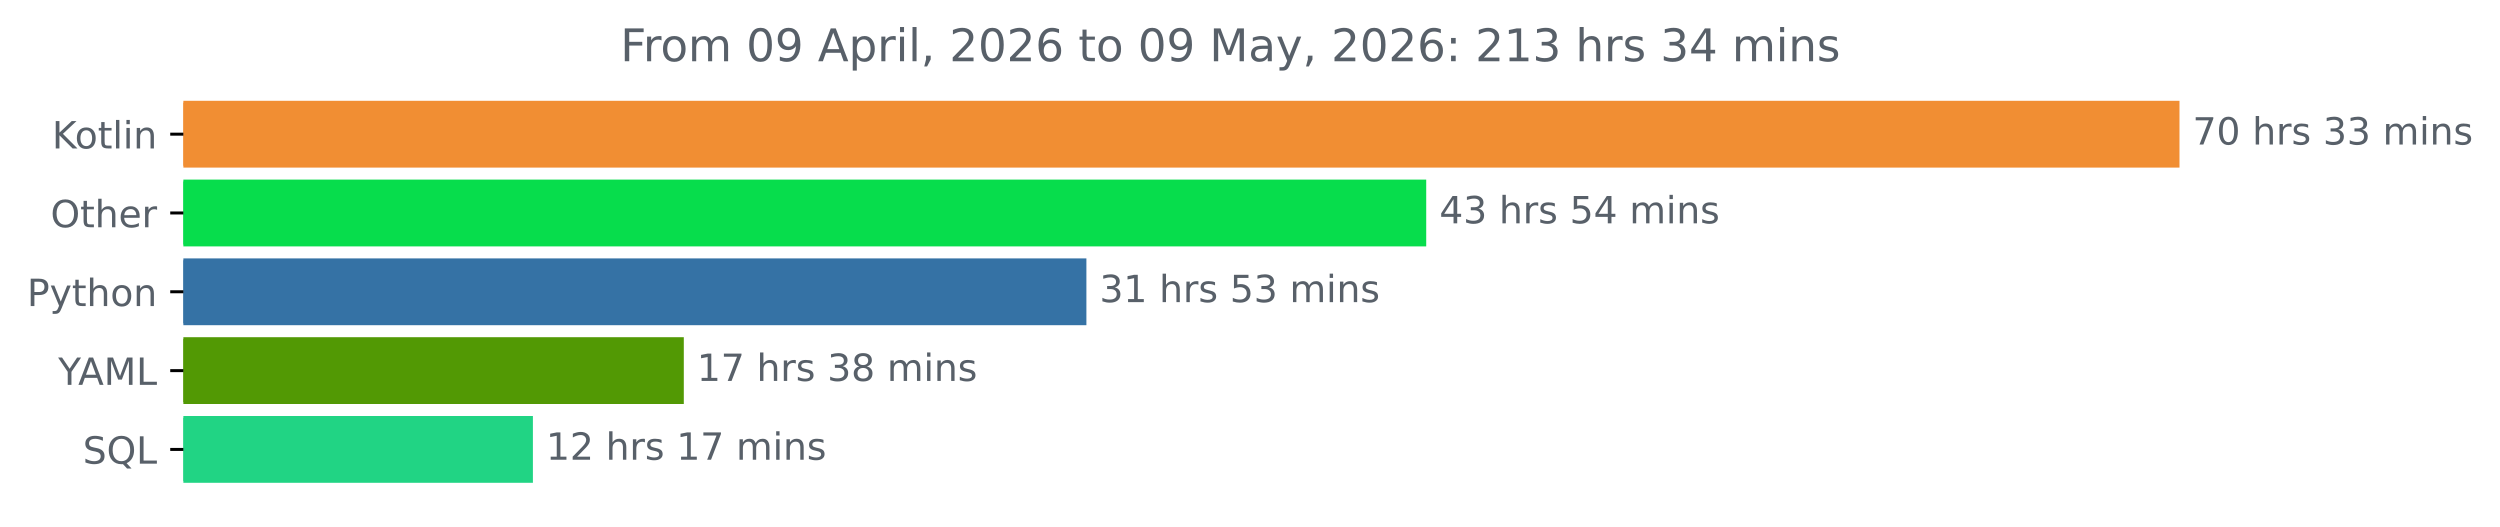
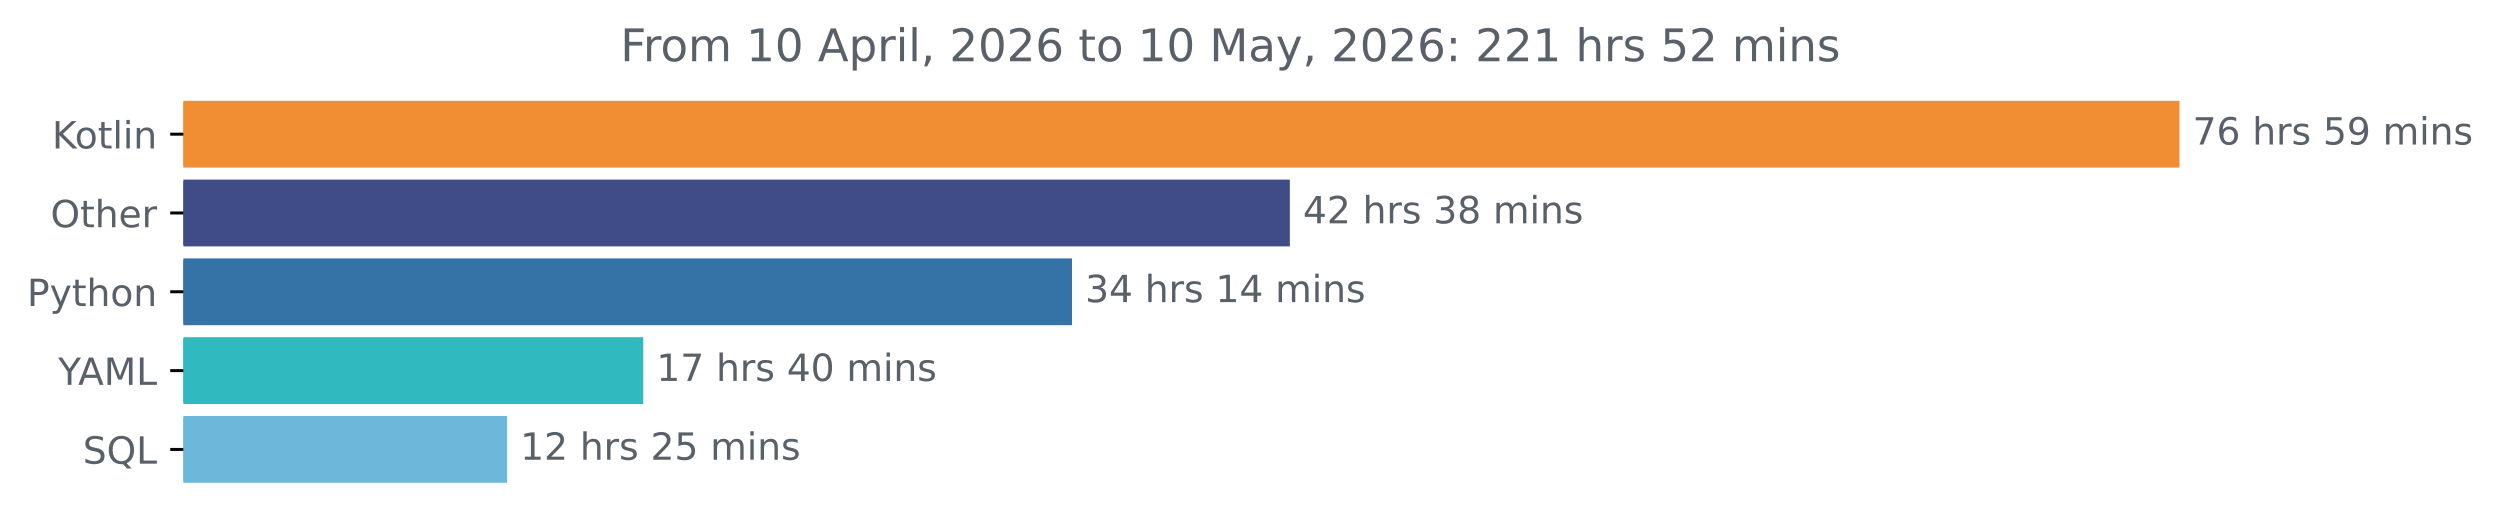
<svg xmlns="http://www.w3.org/2000/svg" xmlns:xlink="http://www.w3.org/1999/xlink" width="666.199pt" height="140.398pt" viewBox="0 0 666.199 140.398" version="1.1">
  <defs>
    <style type="text/css">*{stroke-linejoin: round; stroke-linecap: butt}</style>
  </defs>
  <g id="figure_1">
    <g id="patch_1">
      <path d="M 0 140.398  L 666.199 140.398  L 666.199 0  L 0 0  L 0 140.398  z " style="fill: none" />
    </g>
    <g id="axes_1">
      <g id="patch_2">
-         <path d="M 48.862 27.358  L 580.291 27.358  L 580.291 44.158  L 48.862 44.158  z " clip-path="url(#paa0ec51313)" style="fill: #f18e33; stroke: #f18e33; stroke-linejoin: miter" />
+         <path d="M 48.862 27.358  L 580.291 27.358  L 580.291 44.158  L 48.862 44.158  z " clip-path="url(#pfbbbc654ca)" style="fill: #f18e33; stroke: #f18e33; stroke-linejoin: miter" />
      </g>
      <g id="patch_3">
-         <path d="M 48.862 48.358  L 379.558 48.358  L 379.558 65.158  L 48.862 65.158  z " clip-path="url(#paa0ec51313)" style="fill: #07dd4c; stroke: #07dd4c; stroke-linejoin: miter" />
+         <path d="M 48.862 48.358  L 343.216 48.358  L 343.216 65.158  L 48.862 65.158  z " clip-path="url(#pfbbbc654ca)" style="fill: #3f4c87; stroke: #3f4c87; stroke-linejoin: miter" />
      </g>
      <g id="patch_4">
-         <path d="M 48.862 69.358  L 289.003 69.358  L 289.003 86.158  L 48.862 86.158  z " clip-path="url(#paa0ec51313)" style="fill: #3572a5; stroke: #3572a5; stroke-linejoin: miter" />
+         <path d="M 48.862 69.358  L 285.172 69.358  L 285.172 86.158  L 48.862 86.158  z " clip-path="url(#pfbbbc654ca)" style="fill: #3572a5; stroke: #3572a5; stroke-linejoin: miter" />
      </g>
      <g id="patch_5">
-         <path d="M 48.862 90.358  L 181.72 90.358  L 181.72 107.158  L 48.862 107.158  z " clip-path="url(#paa0ec51313)" style="fill: #529904; stroke: #529904; stroke-linejoin: miter" />
+         <path d="M 48.862 90.358  L 170.923 90.358  L 170.923 107.158  L 48.862 107.158  z " clip-path="url(#pfbbbc654ca)" style="fill: #30b9bf; stroke: #30b9bf; stroke-linejoin: miter" />
      </g>
      <g id="patch_6">
-         <path d="M 48.862 111.358  L 141.509 111.358  L 141.509 128.158  L 48.862 128.158  z " clip-path="url(#paa0ec51313)" style="fill: #21d484; stroke: #21d484; stroke-linejoin: miter" />
+         <path d="M 48.862 111.358  L 134.626 111.358  L 134.626 128.158  L 48.862 128.158  z " clip-path="url(#pfbbbc654ca)" style="fill: #6cb8da; stroke: #6cb8da; stroke-linejoin: miter" />
      </g>
      <g id="matplotlib.axis_1" />
      <g id="matplotlib.axis_2">
        <g id="ytick_1">
          <g id="line2d_1">
            <defs>
-               <path id="m25a3252573" d="M 0 0  L -3.5 0  " style="stroke: #000000; stroke-width: 0.8" />
+               <path id="m18818920e1" d="M 0 0  L -3.5 0  " style="stroke: #000000; stroke-width: 0.8" />
            </defs>
            <g>
-               <use xlink:href="#m25a3252573" x="48.862" y="35.758" style="stroke: #000000; stroke-width: 0.8" />
+               <use xlink:href="#m18818920e1" x="48.862" y="35.758" style="stroke: #000000; stroke-width: 0.8" />
            </g>
          </g>
          <g id="text_1">
            <g style="fill: #586069" transform="translate(13.87187 39.55734) scale(0.1 -0.1)">
              <defs>
                <path id="DejaVuSans-4b" d="M 628 4666  L 1259 4666  L 1259 2694  L 3353 4666  L 4166 4666  L 1850 2491  L 4331 0  L 3500 0  L 1259 2247  L 1259 0  L 628 0  L 628 4666  z " transform="scale(0.015625)" />
                <path id="DejaVuSans-6f" d="M 1959 3097  Q 1497 3097 1228 2736  Q 959 2375 959 1747  Q 959 1119 1226 758  Q 1494 397 1959 397  Q 2419 397 2687 759  Q 2956 1122 2956 1747  Q 2956 2369 2687 2733  Q 2419 3097 1959 3097  z M 1959 3584  Q 2709 3584 3137 3096  Q 3566 2609 3566 1747  Q 3566 888 3137 398  Q 2709 -91 1959 -91  Q 1206 -91 779 398  Q 353 888 353 1747  Q 353 2609 779 3096  Q 1206 3584 1959 3584  z " transform="scale(0.015625)" />
                <path id="DejaVuSans-74" d="M 1172 4494  L 1172 3500  L 2356 3500  L 2356 3053  L 1172 3053  L 1172 1153  Q 1172 725 1289 603  Q 1406 481 1766 481  L 2356 481  L 2356 0  L 1766 0  Q 1100 0 847 248  Q 594 497 594 1153  L 594 3053  L 172 3053  L 172 3500  L 594 3500  L 594 4494  L 1172 4494  z " transform="scale(0.015625)" />
                <path id="DejaVuSans-6c" d="M 603 4863  L 1178 4863  L 1178 0  L 603 0  L 603 4863  z " transform="scale(0.015625)" />
                <path id="DejaVuSans-69" d="M 603 3500  L 1178 3500  L 1178 0  L 603 0  L 603 3500  z M 603 4863  L 1178 4863  L 1178 4134  L 603 4134  L 603 4863  z " transform="scale(0.015625)" />
                <path id="DejaVuSans-6e" d="M 3513 2113  L 3513 0  L 2938 0  L 2938 2094  Q 2938 2591 2744 2837  Q 2550 3084 2163 3084  Q 1697 3084 1428 2787  Q 1159 2491 1159 1978  L 1159 0  L 581 0  L 581 3500  L 1159 3500  L 1159 2956  Q 1366 3272 1645 3428  Q 1925 3584 2291 3584  Q 2894 3584 3203 3211  Q 3513 2838 3513 2113  z " transform="scale(0.015625)" />
              </defs>
              <use xlink:href="#DejaVuSans-4b" />
              <use xlink:href="#DejaVuSans-6f" x="60.576" />
              <use xlink:href="#DejaVuSans-74" x="121.758" />
              <use xlink:href="#DejaVuSans-6c" x="160.967" />
              <use xlink:href="#DejaVuSans-69" x="188.75" />
              <use xlink:href="#DejaVuSans-6e" x="216.533" />
            </g>
          </g>
        </g>
        <g id="ytick_2">
          <g id="line2d_2">
            <g>
-               <use xlink:href="#m25a3252573" x="48.862" y="56.758" style="stroke: #000000; stroke-width: 0.8" />
+               <use xlink:href="#m18818920e1" x="48.862" y="56.758" style="stroke: #000000; stroke-width: 0.8" />
            </g>
          </g>
          <g id="text_2">
            <g style="fill: #586069" transform="translate(13.46875 60.55734) scale(0.1 -0.1)">
              <defs>
                <path id="DejaVuSans-4f" d="M 2522 4238  Q 1834 4238 1429 3725  Q 1025 3213 1025 2328  Q 1025 1447 1429 934  Q 1834 422 2522 422  Q 3209 422 3611 934  Q 4013 1447 4013 2328  Q 4013 3213 3611 3725  Q 3209 4238 2522 4238  z M 2522 4750  Q 3503 4750 4090 4092  Q 4678 3434 4678 2328  Q 4678 1225 4090 567  Q 3503 -91 2522 -91  Q 1538 -91 948 565  Q 359 1222 359 2328  Q 359 3434 948 4092  Q 1538 4750 2522 4750  z " transform="scale(0.015625)" />
                <path id="DejaVuSans-68" d="M 3513 2113  L 3513 0  L 2938 0  L 2938 2094  Q 2938 2591 2744 2837  Q 2550 3084 2163 3084  Q 1697 3084 1428 2787  Q 1159 2491 1159 1978  L 1159 0  L 581 0  L 581 4863  L 1159 4863  L 1159 2956  Q 1366 3272 1645 3428  Q 1925 3584 2291 3584  Q 2894 3584 3203 3211  Q 3513 2838 3513 2113  z " transform="scale(0.015625)" />
                <path id="DejaVuSans-65" d="M 3597 1894  L 3597 1613  L 953 1613  Q 991 1019 1311 708  Q 1631 397 2203 397  Q 2534 397 2845 478  Q 3156 559 3463 722  L 3463 178  Q 3153 47 2828 -22  Q 2503 -91 2169 -91  Q 1331 -91 842 396  Q 353 884 353 1716  Q 353 2575 817 3079  Q 1281 3584 2069 3584  Q 2775 3584 3186 3129  Q 3597 2675 3597 1894  z M 3022 2063  Q 3016 2534 2758 2815  Q 2500 3097 2075 3097  Q 1594 3097 1305 2825  Q 1016 2553 972 2059  L 3022 2063  z " transform="scale(0.015625)" />
                <path id="DejaVuSans-72" d="M 2631 2963  Q 2534 3019 2420 3045  Q 2306 3072 2169 3072  Q 1681 3072 1420 2755  Q 1159 2438 1159 1844  L 1159 0  L 581 0  L 581 3500  L 1159 3500  L 1159 2956  Q 1341 3275 1631 3429  Q 1922 3584 2338 3584  Q 2397 3584 2469 3576  Q 2541 3569 2628 3553  L 2631 2963  z " transform="scale(0.015625)" />
              </defs>
              <use xlink:href="#DejaVuSans-4f" />
              <use xlink:href="#DejaVuSans-74" x="78.711" />
              <use xlink:href="#DejaVuSans-68" x="117.92" />
              <use xlink:href="#DejaVuSans-65" x="181.299" />
              <use xlink:href="#DejaVuSans-72" x="242.822" />
            </g>
          </g>
        </g>
        <g id="ytick_3">
          <g id="line2d_3">
            <g>
-               <use xlink:href="#m25a3252573" x="48.862" y="77.758" style="stroke: #000000; stroke-width: 0.8" />
+               <use xlink:href="#m18818920e1" x="48.862" y="77.758" style="stroke: #000000; stroke-width: 0.8" />
            </g>
          </g>
          <g id="text_3">
            <g style="fill: #586069" transform="translate(7.2 81.55734) scale(0.1 -0.1)">
              <defs>
                <path id="DejaVuSans-50" d="M 1259 4147  L 1259 2394  L 2053 2394  Q 2494 2394 2734 2622  Q 2975 2850 2975 3272  Q 2975 3691 2734 3919  Q 2494 4147 2053 4147  L 1259 4147  z M 628 4666  L 2053 4666  Q 2838 4666 3239 4311  Q 3641 3956 3641 3272  Q 3641 2581 3239 2228  Q 2838 1875 2053 1875  L 1259 1875  L 1259 0  L 628 0  L 628 4666  z " transform="scale(0.015625)" />
                <path id="DejaVuSans-79" d="M 2059 -325  Q 1816 -950 1584 -1140  Q 1353 -1331 966 -1331  L 506 -1331  L 506 -850  L 844 -850  Q 1081 -850 1212 -737  Q 1344 -625 1503 -206  L 1606 56  L 191 3500  L 800 3500  L 1894 763  L 2988 3500  L 3597 3500  L 2059 -325  z " transform="scale(0.015625)" />
              </defs>
              <use xlink:href="#DejaVuSans-50" />
              <use xlink:href="#DejaVuSans-79" x="60.303" />
              <use xlink:href="#DejaVuSans-74" x="119.482" />
              <use xlink:href="#DejaVuSans-68" x="158.691" />
              <use xlink:href="#DejaVuSans-6f" x="222.07" />
              <use xlink:href="#DejaVuSans-6e" x="283.252" />
            </g>
          </g>
        </g>
        <g id="ytick_4">
          <g id="line2d_4">
            <g>
-               <use xlink:href="#m25a3252573" x="48.862" y="98.758" style="stroke: #000000; stroke-width: 0.8" />
+               <use xlink:href="#m18818920e1" x="48.862" y="98.758" style="stroke: #000000; stroke-width: 0.8" />
            </g>
          </g>
          <g id="text_4">
            <g style="fill: #586069" transform="translate(15.48906 102.5573) scale(0.1 -0.1)">
              <defs>
                <path id="DejaVuSans-59" d="M -13 4666  L 666 4666  L 1959 2747  L 3244 4666  L 3922 4666  L 2272 2222  L 2272 0  L 1638 0  L 1638 2222  L -13 4666  z " transform="scale(0.015625)" />
                <path id="DejaVuSans-41" d="M 2188 4044  L 1331 1722  L 3047 1722  L 2188 4044  z M 1831 4666  L 2547 4666  L 4325 0  L 3669 0  L 3244 1197  L 1141 1197  L 716 0  L 50 0  L 1831 4666  z " transform="scale(0.015625)" />
                <path id="DejaVuSans-4d" d="M 628 4666  L 1569 4666  L 2759 1491  L 3956 4666  L 4897 4666  L 4897 0  L 4281 0  L 4281 4097  L 3078 897  L 2444 897  L 1241 4097  L 1241 0  L 628 0  L 628 4666  z " transform="scale(0.015625)" />
                <path id="DejaVuSans-4c" d="M 628 4666  L 1259 4666  L 1259 531  L 3531 531  L 3531 0  L 628 0  L 628 4666  z " transform="scale(0.015625)" />
              </defs>
              <use xlink:href="#DejaVuSans-59" />
              <use xlink:href="#DejaVuSans-41" x="53.334" />
              <use xlink:href="#DejaVuSans-4d" x="121.742" />
              <use xlink:href="#DejaVuSans-4c" x="208.021" />
            </g>
          </g>
        </g>
        <g id="ytick_5">
          <g id="line2d_5">
            <g>
-               <use xlink:href="#m25a3252573" x="48.862" y="119.758" style="stroke: #000000; stroke-width: 0.8" />
+               <use xlink:href="#m18818920e1" x="48.862" y="119.758" style="stroke: #000000; stroke-width: 0.8" />
            </g>
          </g>
          <g id="text_5">
            <g style="fill: #586069" transform="translate(22.07031 123.5573) scale(0.1 -0.1)">
              <defs>
                <path id="DejaVuSans-53" d="M 3425 4513  L 3425 3897  Q 3066 4069 2747 4153  Q 2428 4238 2131 4238  Q 1616 4238 1336 4038  Q 1056 3838 1056 3469  Q 1056 3159 1242 3001  Q 1428 2844 1947 2747  L 2328 2669  Q 3034 2534 3370 2195  Q 3706 1856 3706 1288  Q 3706 609 3251 259  Q 2797 -91 1919 -91  Q 1588 -91 1214 -16  Q 841 59 441 206  L 441 856  Q 825 641 1194 531  Q 1563 422 1919 422  Q 2459 422 2753 634  Q 3047 847 3047 1241  Q 3047 1584 2836 1778  Q 2625 1972 2144 2069  L 1759 2144  Q 1053 2284 737 2584  Q 422 2884 422 3419  Q 422 4038 858 4394  Q 1294 4750 2059 4750  Q 2388 4750 2728 4690  Q 3069 4631 3425 4513  z " transform="scale(0.015625)" />
                <path id="DejaVuSans-51" d="M 2522 4238  Q 1834 4238 1429 3725  Q 1025 3213 1025 2328  Q 1025 1447 1429 934  Q 1834 422 2522 422  Q 3209 422 3611 934  Q 4013 1447 4013 2328  Q 4013 3213 3611 3725  Q 3209 4238 2522 4238  z M 3406 84  L 4238 -825  L 3475 -825  L 2784 -78  Q 2681 -84 2626 -87  Q 2572 -91 2522 -91  Q 1538 -91 948 567  Q 359 1225 359 2328  Q 359 3434 948 4092  Q 1538 4750 2522 4750  Q 3503 4750 4090 4092  Q 4678 3434 4678 2328  Q 4678 1516 4351 937  Q 4025 359 3406 84  z " transform="scale(0.015625)" />
              </defs>
              <use xlink:href="#DejaVuSans-53" />
              <use xlink:href="#DejaVuSans-51" x="63.477" />
              <use xlink:href="#DejaVuSans-4c" x="142.188" />
            </g>
          </g>
        </g>
      </g>
      <g id="text_6">
        <g style="fill: #586069" transform="translate(584.2911 38.5175) scale(0.1 -0.1)">
          <defs>
            <path id="DejaVuSans-37" d="M 525 4666  L 3525 4666  L 3525 4397  L 1831 0  L 1172 0  L 2766 4134  L 525 4134  L 525 4666  z " transform="scale(0.015625)" />
-             <path id="DejaVuSans-30" d="M 2034 4250  Q 1547 4250 1301 3770  Q 1056 3291 1056 2328  Q 1056 1369 1301 889  Q 1547 409 2034 409  Q 2525 409 2770 889  Q 3016 1369 3016 2328  Q 3016 3291 2770 3770  Q 2525 4250 2034 4250  z M 2034 4750  Q 2819 4750 3233 4129  Q 3647 3509 3647 2328  Q 3647 1150 3233 529  Q 2819 -91 2034 -91  Q 1250 -91 836 529  Q 422 1150 422 2328  Q 422 3509 836 4129  Q 1250 4750 2034 4750  z " transform="scale(0.015625)" />
+             <path id="DejaVuSans-36" d="M 2113 2584  Q 1688 2584 1439 2293  Q 1191 2003 1191 1497  Q 1191 994 1439 701  Q 1688 409 2113 409  Q 2538 409 2786 701  Q 3034 994 3034 1497  Q 3034 2003 2786 2293  Q 2538 2584 2113 2584  z M 3366 4563  L 3366 3988  Q 3128 4100 2886 4159  Q 2644 4219 2406 4219  Q 1781 4219 1451 3797  Q 1122 3375 1075 2522  Q 1259 2794 1537 2939  Q 1816 3084 2150 3084  Q 2853 3084 3261 2657  Q 3669 2231 3669 1497  Q 3669 778 3244 343  Q 2819 -91 2113 -91  Q 1303 -91 875 529  Q 447 1150 447 2328  Q 447 3434 972 4092  Q 1497 4750 2381 4750  Q 2619 4750 2861 4703  Q 3103 4656 3366 4563  z " transform="scale(0.015625)" />
            <path id="DejaVuSans-20" transform="scale(0.015625)" />
            <path id="DejaVuSans-73" d="M 2834 3397  L 2834 2853  Q 2591 2978 2328 3040  Q 2066 3103 1784 3103  Q 1356 3103 1142 2972  Q 928 2841 928 2578  Q 928 2378 1081 2264  Q 1234 2150 1697 2047  L 1894 2003  Q 2506 1872 2764 1633  Q 3022 1394 3022 966  Q 3022 478 2636 193  Q 2250 -91 1575 -91  Q 1294 -91 989 -36  Q 684 19 347 128  L 347 722  Q 666 556 975 473  Q 1284 391 1588 391  Q 1994 391 2212 530  Q 2431 669 2431 922  Q 2431 1156 2273 1281  Q 2116 1406 1581 1522  L 1381 1569  Q 847 1681 609 1914  Q 372 2147 372 2553  Q 372 3047 722 3315  Q 1072 3584 1716 3584  Q 2034 3584 2315 3537  Q 2597 3491 2834 3397  z " transform="scale(0.015625)" />
+             <path id="DejaVuSans-35" d="M 691 4666  L 3169 4666  L 3169 4134  L 1269 4134  L 1269 2991  Q 1406 3038 1543 3061  Q 1681 3084 1819 3084  Q 2600 3084 3056 2656  Q 3513 2228 3513 1497  Q 3513 744 3044 326  Q 2575 -91 1722 -91  Q 1428 -91 1123 -41  Q 819 9 494 109  L 494 744  Q 775 591 1075 516  Q 1375 441 1709 441  Q 2250 441 2565 725  Q 2881 1009 2881 1497  Q 2881 1984 2565 2268  Q 2250 2553 1709 2553  Q 1456 2553 1204 2497  Q 953 2441 691 2322  L 691 4666  z " transform="scale(0.015625)" />
+             <path id="DejaVuSans-39" d="M 703 97  L 703 672  Q 941 559 1184 500  Q 1428 441 1663 441  Q 2288 441 2617 861  Q 2947 1281 2994 2138  Q 2813 1869 2534 1725  Q 2256 1581 1919 1581  Q 1219 1581 811 2004  Q 403 2428 403 3163  Q 403 3881 828 4315  Q 1253 4750 1959 4750  Q 2769 4750 3195 4129  Q 3622 3509 3622 2328  Q 3622 1225 3098 567  Q 2575 -91 1691 -91  Q 1453 -91 1209 -44  Q 966 3 703 97  z M 1959 2075  Q 2384 2075 2632 2365  Q 2881 2656 2881 3163  Q 2881 3666 2632 3958  Q 2384 4250 1959 4250  Q 1534 4250 1286 3958  Q 1038 3666 1038 3163  Q 1038 2656 1286 2365  Q 1534 2075 1959 2075  z " transform="scale(0.015625)" />
+             <path id="DejaVuSans-6d" d="M 3328 2828  Q 3544 3216 3844 3400  Q 4144 3584 4550 3584  Q 5097 3584 5394 3201  Q 5691 2819 5691 2113  L 5691 0  L 5113 0  L 5113 2094  Q 5113 2597 4934 2840  Q 4756 3084 4391 3084  Q 3944 3084 3684 2787  Q 3425 2491 3425 1978  L 3425 0  L 2847 0  L 2847 2094  Q 2847 2600 2669 2842  Q 2491 3084 2119 3084  Q 1678 3084 1418 2786  Q 1159 2488 1159 1978  L 1159 0  L 581 0  L 581 3500  L 1159 3500  L 1159 2956  Q 1356 3278 1631 3431  Q 1906 3584 2284 3584  Q 2666 3584 2933 3390  Q 3200 3197 3328 2828  z " transform="scale(0.015625)" />
+           </defs>
+           <use xlink:href="#DejaVuSans-37" />
+           <use xlink:href="#DejaVuSans-36" x="63.623" />
+           <use xlink:href="#DejaVuSans-20" x="127.246" />
+           <use xlink:href="#DejaVuSans-68" x="159.033" />
+           <use xlink:href="#DejaVuSans-72" x="222.412" />
+           <use xlink:href="#DejaVuSans-73" x="263.525" />
+           <use xlink:href="#DejaVuSans-20" x="315.625" />
+           <use xlink:href="#DejaVuSans-35" x="347.412" />
+           <use xlink:href="#DejaVuSans-39" x="411.035" />
+           <use xlink:href="#DejaVuSans-20" x="474.658" />
+           <use xlink:href="#DejaVuSans-6d" x="506.445" />
+           <use xlink:href="#DejaVuSans-69" x="603.857" />
+           <use xlink:href="#DejaVuSans-6e" x="631.641" />
+           <use xlink:href="#DejaVuSans-73" x="695.02" />
+         </g>
+       </g>
+       <g id="text_7">
+         <g style="fill: #586069" transform="translate(347.2157 59.5175) scale(0.1 -0.1)">
+           <defs>
+             <path id="DejaVuSans-34" d="M 2419 4116  L 825 1625  L 2419 1625  L 2419 4116  z M 2253 4666  L 3047 4666  L 3047 1625  L 3713 1625  L 3713 1100  L 3047 1100  L 3047 0  L 2419 0  L 2419 1100  L 313 1100  L 313 1709  L 2253 4666  z " transform="scale(0.015625)" />
+             <path id="DejaVuSans-32" d="M 1228 531  L 3431 531  L 3431 0  L 469 0  L 469 531  Q 828 903 1448 1529  Q 2069 2156 2228 2338  Q 2531 2678 2651 2914  Q 2772 3150 2772 3378  Q 2772 3750 2511 3984  Q 2250 4219 1831 4219  Q 1534 4219 1204 4116  Q 875 4013 500 3803  L 500 4441  Q 881 4594 1212 4672  Q 1544 4750 1819 4750  Q 2544 4750 2975 4387  Q 3406 4025 3406 3419  Q 3406 3131 3298 2873  Q 3191 2616 2906 2266  Q 2828 2175 2409 1742  Q 1991 1309 1228 531  z " transform="scale(0.015625)" />
            <path id="DejaVuSans-33" d="M 2597 2516  Q 3050 2419 3304 2112  Q 3559 1806 3559 1356  Q 3559 666 3084 287  Q 2609 -91 1734 -91  Q 1441 -91 1130 -33  Q 819 25 488 141  L 488 750  Q 750 597 1062 519  Q 1375 441 1716 441  Q 2309 441 2620 675  Q 2931 909 2931 1356  Q 2931 1769 2642 2001  Q 2353 2234 1838 2234  L 1294 2234  L 1294 2753  L 1863 2753  Q 2328 2753 2575 2939  Q 2822 3125 2822 3475  Q 2822 3834 2567 4026  Q 2313 4219 1838 4219  Q 1578 4219 1281 4162  Q 984 4106 628 3988  L 628 4550  Q 988 4650 1302 4700  Q 1616 4750 1894 4750  Q 2613 4750 3031 4423  Q 3450 4097 3450 3541  Q 3450 3153 3228 2886  Q 3006 2619 2597 2516  z " transform="scale(0.015625)" />
-             <path id="DejaVuSans-6d" d="M 3328 2828  Q 3544 3216 3844 3400  Q 4144 3584 4550 3584  Q 5097 3584 5394 3201  Q 5691 2819 5691 2113  L 5691 0  L 5113 0  L 5113 2094  Q 5113 2597 4934 2840  Q 4756 3084 4391 3084  Q 3944 3084 3684 2787  Q 3425 2491 3425 1978  L 3425 0  L 2847 0  L 2847 2094  Q 2847 2600 2669 2842  Q 2491 3084 2119 3084  Q 1678 3084 1418 2786  Q 1159 2488 1159 1978  L 1159 0  L 581 0  L 581 3500  L 1159 3500  L 1159 2956  Q 1356 3278 1631 3431  Q 1906 3584 2284 3584  Q 2666 3584 2933 3390  Q 3200 3197 3328 2828  z " transform="scale(0.015625)" />
-           </defs>
-           <use xlink:href="#DejaVuSans-37" />
-           <use xlink:href="#DejaVuSans-30" x="63.623" />
+             <path id="DejaVuSans-38" d="M 2034 2216  Q 1584 2216 1326 1975  Q 1069 1734 1069 1313  Q 1069 891 1326 650  Q 1584 409 2034 409  Q 2484 409 2743 651  Q 3003 894 3003 1313  Q 3003 1734 2745 1975  Q 2488 2216 2034 2216  z M 1403 2484  Q 997 2584 770 2862  Q 544 3141 544 3541  Q 544 4100 942 4425  Q 1341 4750 2034 4750  Q 2731 4750 3128 4425  Q 3525 4100 3525 3541  Q 3525 3141 3298 2862  Q 3072 2584 2669 2484  Q 3125 2378 3379 2068  Q 3634 1759 3634 1313  Q 3634 634 3220 271  Q 2806 -91 2034 -91  Q 1263 -91 848 271  Q 434 634 434 1313  Q 434 1759 690 2068  Q 947 2378 1403 2484  z M 1172 3481  Q 1172 3119 1398 2916  Q 1625 2713 2034 2713  Q 2441 2713 2670 2916  Q 2900 3119 2900 3481  Q 2900 3844 2670 4047  Q 2441 4250 2034 4250  Q 1625 4250 1398 4047  Q 1172 3844 1172 3481  z " transform="scale(0.015625)" />
+           </defs>
+           <use xlink:href="#DejaVuSans-34" />
+           <use xlink:href="#DejaVuSans-32" x="63.623" />
          <use xlink:href="#DejaVuSans-20" x="127.246" />
          <use xlink:href="#DejaVuSans-68" x="159.033" />
          <use xlink:href="#DejaVuSans-72" x="222.412" />
          <use xlink:href="#DejaVuSans-73" x="263.525" />
          <use xlink:href="#DejaVuSans-20" x="315.625" />
          <use xlink:href="#DejaVuSans-33" x="347.412" />
-           <use xlink:href="#DejaVuSans-33" x="411.035" />
-           <use xlink:href="#DejaVuSans-20" x="474.658" />
-           <use xlink:href="#DejaVuSans-6d" x="506.445" />
-           <use xlink:href="#DejaVuSans-69" x="603.857" />
-           <use xlink:href="#DejaVuSans-6e" x="631.641" />
-           <use xlink:href="#DejaVuSans-73" x="695.02" />
-         </g>
-       </g>
-       <g id="text_7">
-         <g style="fill: #586069" transform="translate(383.5578 59.5175) scale(0.1 -0.1)">
-           <defs>
-             <path id="DejaVuSans-34" d="M 2419 4116  L 825 1625  L 2419 1625  L 2419 4116  z M 2253 4666  L 3047 4666  L 3047 1625  L 3713 1625  L 3713 1100  L 3047 1100  L 3047 0  L 2419 0  L 2419 1100  L 313 1100  L 313 1709  L 2253 4666  z " transform="scale(0.015625)" />
-             <path id="DejaVuSans-35" d="M 691 4666  L 3169 4666  L 3169 4134  L 1269 4134  L 1269 2991  Q 1406 3038 1543 3061  Q 1681 3084 1819 3084  Q 2600 3084 3056 2656  Q 3513 2228 3513 1497  Q 3513 744 3044 326  Q 2575 -91 1722 -91  Q 1428 -91 1123 -41  Q 819 9 494 109  L 494 744  Q 775 591 1075 516  Q 1375 441 1709 441  Q 2250 441 2565 725  Q 2881 1009 2881 1497  Q 2881 1984 2565 2268  Q 2250 2553 1709 2553  Q 1456 2553 1204 2497  Q 953 2441 691 2322  L 691 4666  z " transform="scale(0.015625)" />
-           </defs>
-           <use xlink:href="#DejaVuSans-34" />
-           <use xlink:href="#DejaVuSans-33" x="63.623" />
-           <use xlink:href="#DejaVuSans-20" x="127.246" />
-           <use xlink:href="#DejaVuSans-68" x="159.033" />
-           <use xlink:href="#DejaVuSans-72" x="222.412" />
-           <use xlink:href="#DejaVuSans-73" x="263.525" />
-           <use xlink:href="#DejaVuSans-20" x="315.625" />
-           <use xlink:href="#DejaVuSans-35" x="347.412" />
+           <use xlink:href="#DejaVuSans-38" x="411.035" />
+           <use xlink:href="#DejaVuSans-20" x="474.658" />
+           <use xlink:href="#DejaVuSans-6d" x="506.445" />
+           <use xlink:href="#DejaVuSans-69" x="603.857" />
+           <use xlink:href="#DejaVuSans-6e" x="631.641" />
+           <use xlink:href="#DejaVuSans-73" x="695.02" />
+         </g>
+       </g>
+       <g id="text_8">
+         <g style="fill: #586069" transform="translate(289.1721 80.5175) scale(0.1 -0.1)">
+           <defs>
+             <path id="DejaVuSans-31" d="M 794 531  L 1825 531  L 1825 4091  L 703 3866  L 703 4441  L 1819 4666  L 2450 4666  L 2450 531  L 3481 531  L 3481 0  L 794 0  L 794 531  z " transform="scale(0.015625)" />
+           </defs>
+           <use xlink:href="#DejaVuSans-33" />
+           <use xlink:href="#DejaVuSans-34" x="63.623" />
+           <use xlink:href="#DejaVuSans-20" x="127.246" />
+           <use xlink:href="#DejaVuSans-68" x="159.033" />
+           <use xlink:href="#DejaVuSans-72" x="222.412" />
+           <use xlink:href="#DejaVuSans-73" x="263.525" />
+           <use xlink:href="#DejaVuSans-20" x="315.625" />
+           <use xlink:href="#DejaVuSans-31" x="347.412" />
          <use xlink:href="#DejaVuSans-34" x="411.035" />
          <use xlink:href="#DejaVuSans-20" x="474.658" />
          <use xlink:href="#DejaVuSans-6d" x="506.445" />
          <use xlink:href="#DejaVuSans-69" x="603.857" />
          <use xlink:href="#DejaVuSans-6e" x="631.641" />
          <use xlink:href="#DejaVuSans-73" x="695.02" />
        </g>
      </g>
-       <g id="text_8">
-         <g style="fill: #586069" transform="translate(293.0026 80.5175) scale(0.1 -0.1)">
-           <defs>
-             <path id="DejaVuSans-31" d="M 794 531  L 1825 531  L 1825 4091  L 703 3866  L 703 4441  L 1819 4666  L 2450 4666  L 2450 531  L 3481 531  L 3481 0  L 794 0  L 794 531  z " transform="scale(0.015625)" />
-           </defs>
-           <use xlink:href="#DejaVuSans-33" />
-           <use xlink:href="#DejaVuSans-31" x="63.623" />
-           <use xlink:href="#DejaVuSans-20" x="127.246" />
-           <use xlink:href="#DejaVuSans-68" x="159.033" />
-           <use xlink:href="#DejaVuSans-72" x="222.412" />
-           <use xlink:href="#DejaVuSans-73" x="263.525" />
-           <use xlink:href="#DejaVuSans-20" x="315.625" />
-           <use xlink:href="#DejaVuSans-35" x="347.412" />
-           <use xlink:href="#DejaVuSans-33" x="411.035" />
-           <use xlink:href="#DejaVuSans-20" x="474.658" />
-           <use xlink:href="#DejaVuSans-6d" x="506.445" />
-           <use xlink:href="#DejaVuSans-69" x="603.857" />
-           <use xlink:href="#DejaVuSans-6e" x="631.641" />
-           <use xlink:href="#DejaVuSans-73" x="695.02" />
-         </g>
-       </g>
      <g id="text_9">
-         <g style="fill: #586069" transform="translate(185.7196 101.5175) scale(0.1 -0.1)">
-           <defs>
-             <path id="DejaVuSans-38" d="M 2034 2216  Q 1584 2216 1326 1975  Q 1069 1734 1069 1313  Q 1069 891 1326 650  Q 1584 409 2034 409  Q 2484 409 2743 651  Q 3003 894 3003 1313  Q 3003 1734 2745 1975  Q 2488 2216 2034 2216  z M 1403 2484  Q 997 2584 770 2862  Q 544 3141 544 3541  Q 544 4100 942 4425  Q 1341 4750 2034 4750  Q 2731 4750 3128 4425  Q 3525 4100 3525 3541  Q 3525 3141 3298 2862  Q 3072 2584 2669 2484  Q 3125 2378 3379 2068  Q 3634 1759 3634 1313  Q 3634 634 3220 271  Q 2806 -91 2034 -91  Q 1263 -91 848 271  Q 434 634 434 1313  Q 434 1759 690 2068  Q 947 2378 1403 2484  z M 1172 3481  Q 1172 3119 1398 2916  Q 1625 2713 2034 2713  Q 2441 2713 2670 2916  Q 2900 3119 2900 3481  Q 2900 3844 2670 4047  Q 2441 4250 2034 4250  Q 1625 4250 1398 4047  Q 1172 3844 1172 3481  z " transform="scale(0.015625)" />
+         <g style="fill: #586069" transform="translate(174.9226 101.5175) scale(0.1 -0.1)">
+           <defs>
+             <path id="DejaVuSans-30" d="M 2034 4250  Q 1547 4250 1301 3770  Q 1056 3291 1056 2328  Q 1056 1369 1301 889  Q 1547 409 2034 409  Q 2525 409 2770 889  Q 3016 1369 3016 2328  Q 3016 3291 2770 3770  Q 2525 4250 2034 4250  z M 2034 4750  Q 2819 4750 3233 4129  Q 3647 3509 3647 2328  Q 3647 1150 3233 529  Q 2819 -91 2034 -91  Q 1250 -91 836 529  Q 422 1150 422 2328  Q 422 3509 836 4129  Q 1250 4750 2034 4750  z " transform="scale(0.015625)" />
          </defs>
          <use xlink:href="#DejaVuSans-31" />
          <use xlink:href="#DejaVuSans-37" x="63.623" />
          <use xlink:href="#DejaVuSans-20" x="127.246" />
          <use xlink:href="#DejaVuSans-68" x="159.033" />
          <use xlink:href="#DejaVuSans-72" x="222.412" />
          <use xlink:href="#DejaVuSans-73" x="263.525" />
          <use xlink:href="#DejaVuSans-20" x="315.625" />
-           <use xlink:href="#DejaVuSans-33" x="347.412" />
-           <use xlink:href="#DejaVuSans-38" x="411.035" />
+           <use xlink:href="#DejaVuSans-34" x="347.412" />
+           <use xlink:href="#DejaVuSans-30" x="411.035" />
          <use xlink:href="#DejaVuSans-20" x="474.658" />
          <use xlink:href="#DejaVuSans-6d" x="506.445" />
          <use xlink:href="#DejaVuSans-69" x="603.857" />
          <use xlink:href="#DejaVuSans-6e" x="631.641" />
          <use xlink:href="#DejaVuSans-73" x="695.02" />
        </g>
      </g>
      <g id="text_10">
-         <g style="fill: #586069" transform="translate(145.5086 122.5175) scale(0.1 -0.1)">
-           <defs>
-             <path id="DejaVuSans-32" d="M 1228 531  L 3431 531  L 3431 0  L 469 0  L 469 531  Q 828 903 1448 1529  Q 2069 2156 2228 2338  Q 2531 2678 2651 2914  Q 2772 3150 2772 3378  Q 2772 3750 2511 3984  Q 2250 4219 1831 4219  Q 1534 4219 1204 4116  Q 875 4013 500 3803  L 500 4441  Q 881 4594 1212 4672  Q 1544 4750 1819 4750  Q 2544 4750 2975 4387  Q 3406 4025 3406 3419  Q 3406 3131 3298 2873  Q 3191 2616 2906 2266  Q 2828 2175 2409 1742  Q 1991 1309 1228 531  z " transform="scale(0.015625)" />
-           </defs>
+         <g style="fill: #586069" transform="translate(138.6262 122.5175) scale(0.1 -0.1)">
          <use xlink:href="#DejaVuSans-31" />
          <use xlink:href="#DejaVuSans-32" x="63.623" />
          <use xlink:href="#DejaVuSans-20" x="127.246" />
          <use xlink:href="#DejaVuSans-68" x="159.033" />
          <use xlink:href="#DejaVuSans-72" x="222.412" />
          <use xlink:href="#DejaVuSans-73" x="263.525" />
          <use xlink:href="#DejaVuSans-20" x="315.625" />
-           <use xlink:href="#DejaVuSans-31" x="347.412" />
-           <use xlink:href="#DejaVuSans-37" x="411.035" />
+           <use xlink:href="#DejaVuSans-32" x="347.412" />
+           <use xlink:href="#DejaVuSans-35" x="411.035" />
          <use xlink:href="#DejaVuSans-20" x="474.658" />
          <use xlink:href="#DejaVuSans-6d" x="506.445" />
          <use xlink:href="#DejaVuSans-69" x="603.857" />
          <use xlink:href="#DejaVuSans-6e" x="631.641" />
          <use xlink:href="#DejaVuSans-73" x="695.02" />
        </g>
      </g>
      <g id="text_11">
        <g style="fill: #586069" transform="translate(165.315 16.31812) scale(0.12 -0.12)">
          <defs>
            <path id="DejaVuSans-46" d="M 628 4666  L 3309 4666  L 3309 4134  L 1259 4134  L 1259 2759  L 3109 2759  L 3109 2228  L 1259 2228  L 1259 0  L 628 0  L 628 4666  z " transform="scale(0.015625)" />
-             <path id="DejaVuSans-39" d="M 703 97  L 703 672  Q 941 559 1184 500  Q 1428 441 1663 441  Q 2288 441 2617 861  Q 2947 1281 2994 2138  Q 2813 1869 2534 1725  Q 2256 1581 1919 1581  Q 1219 1581 811 2004  Q 403 2428 403 3163  Q 403 3881 828 4315  Q 1253 4750 1959 4750  Q 2769 4750 3195 4129  Q 3622 3509 3622 2328  Q 3622 1225 3098 567  Q 2575 -91 1691 -91  Q 1453 -91 1209 -44  Q 966 3 703 97  z M 1959 2075  Q 2384 2075 2632 2365  Q 2881 2656 2881 3163  Q 2881 3666 2632 3958  Q 2384 4250 1959 4250  Q 1534 4250 1286 3958  Q 1038 3666 1038 3163  Q 1038 2656 1286 2365  Q 1534 2075 1959 2075  z " transform="scale(0.015625)" />
            <path id="DejaVuSans-70" d="M 1159 525  L 1159 -1331  L 581 -1331  L 581 3500  L 1159 3500  L 1159 2969  Q 1341 3281 1617 3432  Q 1894 3584 2278 3584  Q 2916 3584 3314 3078  Q 3713 2572 3713 1747  Q 3713 922 3314 415  Q 2916 -91 2278 -91  Q 1894 -91 1617 61  Q 1341 213 1159 525  z M 3116 1747  Q 3116 2381 2855 2742  Q 2594 3103 2138 3103  Q 1681 3103 1420 2742  Q 1159 2381 1159 1747  Q 1159 1113 1420 752  Q 1681 391 2138 391  Q 2594 391 2855 752  Q 3116 1113 3116 1747  z " transform="scale(0.015625)" />
            <path id="DejaVuSans-2c" d="M 750 794  L 1409 794  L 1409 256  L 897 -744  L 494 -744  L 750 256  L 750 794  z " transform="scale(0.015625)" />
-             <path id="DejaVuSans-36" d="M 2113 2584  Q 1688 2584 1439 2293  Q 1191 2003 1191 1497  Q 1191 994 1439 701  Q 1688 409 2113 409  Q 2538 409 2786 701  Q 3034 994 3034 1497  Q 3034 2003 2786 2293  Q 2538 2584 2113 2584  z M 3366 4563  L 3366 3988  Q 3128 4100 2886 4159  Q 2644 4219 2406 4219  Q 1781 4219 1451 3797  Q 1122 3375 1075 2522  Q 1259 2794 1537 2939  Q 1816 3084 2150 3084  Q 2853 3084 3261 2657  Q 3669 2231 3669 1497  Q 3669 778 3244 343  Q 2819 -91 2113 -91  Q 1303 -91 875 529  Q 447 1150 447 2328  Q 447 3434 972 4092  Q 1497 4750 2381 4750  Q 2619 4750 2861 4703  Q 3103 4656 3366 4563  z " transform="scale(0.015625)" />
            <path id="DejaVuSans-61" d="M 2194 1759  Q 1497 1759 1228 1600  Q 959 1441 959 1056  Q 959 750 1161 570  Q 1363 391 1709 391  Q 2188 391 2477 730  Q 2766 1069 2766 1631  L 2766 1759  L 2194 1759  z M 3341 1997  L 3341 0  L 2766 0  L 2766 531  Q 2569 213 2275 61  Q 1981 -91 1556 -91  Q 1019 -91 701 211  Q 384 513 384 1019  Q 384 1609 779 1909  Q 1175 2209 1959 2209  L 2766 2209  L 2766 2266  Q 2766 2663 2505 2880  Q 2244 3097 1772 3097  Q 1472 3097 1187 3025  Q 903 2953 641 2809  L 641 3341  Q 956 3463 1253 3523  Q 1550 3584 1831 3584  Q 2591 3584 2966 3190  Q 3341 2797 3341 1997  z " transform="scale(0.015625)" />
            <path id="DejaVuSans-3a" d="M 750 794  L 1409 794  L 1409 0  L 750 0  L 750 794  z M 750 3309  L 1409 3309  L 1409 2516  L 750 2516  L 750 3309  z " transform="scale(0.015625)" />
          </defs>
          <use xlink:href="#DejaVuSans-46" />
          <use xlink:href="#DejaVuSans-72" x="50.27" />
          <use xlink:href="#DejaVuSans-6f" x="89.133" />
          <use xlink:href="#DejaVuSans-6d" x="150.314" />
          <use xlink:href="#DejaVuSans-20" x="247.727" />
-           <use xlink:href="#DejaVuSans-30" x="279.514" />
-           <use xlink:href="#DejaVuSans-39" x="343.137" />
+           <use xlink:href="#DejaVuSans-31" x="279.514" />
+           <use xlink:href="#DejaVuSans-30" x="343.137" />
          <use xlink:href="#DejaVuSans-20" x="406.76" />
          <use xlink:href="#DejaVuSans-41" x="438.547" />
          <use xlink:href="#DejaVuSans-70" x="506.955" />
          <use xlink:href="#DejaVuSans-72" x="570.432" />
          <use xlink:href="#DejaVuSans-69" x="611.545" />
          <use xlink:href="#DejaVuSans-6c" x="639.328" />
          <use xlink:href="#DejaVuSans-2c" x="667.111" />
          <use xlink:href="#DejaVuSans-20" x="698.898" />
          <use xlink:href="#DejaVuSans-32" x="730.686" />
          <use xlink:href="#DejaVuSans-30" x="794.309" />
          <use xlink:href="#DejaVuSans-32" x="857.932" />
          <use xlink:href="#DejaVuSans-36" x="921.555" />
          <use xlink:href="#DejaVuSans-20" x="985.178" />
          <use xlink:href="#DejaVuSans-74" x="1016.965" />
          <use xlink:href="#DejaVuSans-6f" x="1056.174" />
          <use xlink:href="#DejaVuSans-20" x="1117.355" />
-           <use xlink:href="#DejaVuSans-30" x="1149.143" />
-           <use xlink:href="#DejaVuSans-39" x="1212.766" />
+           <use xlink:href="#DejaVuSans-31" x="1149.143" />
+           <use xlink:href="#DejaVuSans-30" x="1212.766" />
          <use xlink:href="#DejaVuSans-20" x="1276.389" />
          <use xlink:href="#DejaVuSans-4d" x="1308.176" />
          <use xlink:href="#DejaVuSans-61" x="1394.455" />
          <use xlink:href="#DejaVuSans-79" x="1455.734" />
          <use xlink:href="#DejaVuSans-2c" x="1514.914" />
          <use xlink:href="#DejaVuSans-20" x="1546.701" />
          <use xlink:href="#DejaVuSans-32" x="1578.488" />
          <use xlink:href="#DejaVuSans-30" x="1642.111" />
          <use xlink:href="#DejaVuSans-32" x="1705.734" />
          <use xlink:href="#DejaVuSans-36" x="1769.357" />
          <use xlink:href="#DejaVuSans-3a" x="1832.98" />
          <use xlink:href="#DejaVuSans-20" x="1866.672" />
          <use xlink:href="#DejaVuSans-32" x="1898.459" />
-           <use xlink:href="#DejaVuSans-31" x="1962.082" />
-           <use xlink:href="#DejaVuSans-33" x="2025.705" />
+           <use xlink:href="#DejaVuSans-32" x="1962.082" />
+           <use xlink:href="#DejaVuSans-31" x="2025.705" />
          <use xlink:href="#DejaVuSans-20" x="2089.328" />
          <use xlink:href="#DejaVuSans-68" x="2121.115" />
          <use xlink:href="#DejaVuSans-72" x="2184.494" />
          <use xlink:href="#DejaVuSans-73" x="2225.607" />
          <use xlink:href="#DejaVuSans-20" x="2277.707" />
-           <use xlink:href="#DejaVuSans-33" x="2309.494" />
-           <use xlink:href="#DejaVuSans-34" x="2373.117" />
+           <use xlink:href="#DejaVuSans-35" x="2309.494" />
+           <use xlink:href="#DejaVuSans-32" x="2373.117" />
          <use xlink:href="#DejaVuSans-20" x="2436.74" />
          <use xlink:href="#DejaVuSans-6d" x="2468.527" />
          <use xlink:href="#DejaVuSans-69" x="2565.939" />
          <use xlink:href="#DejaVuSans-6e" x="2593.723" />
          <use xlink:href="#DejaVuSans-73" x="2657.102" />
        </g>
      </g>
    </g>
  </g>
  <defs>
-     <clipPath id="paa0ec51313">
+     <clipPath id="pfbbbc654ca">
      <rect x="48.862" y="22.318" width="558" height="110.88" />
    </clipPath>
  </defs>
</svg>
